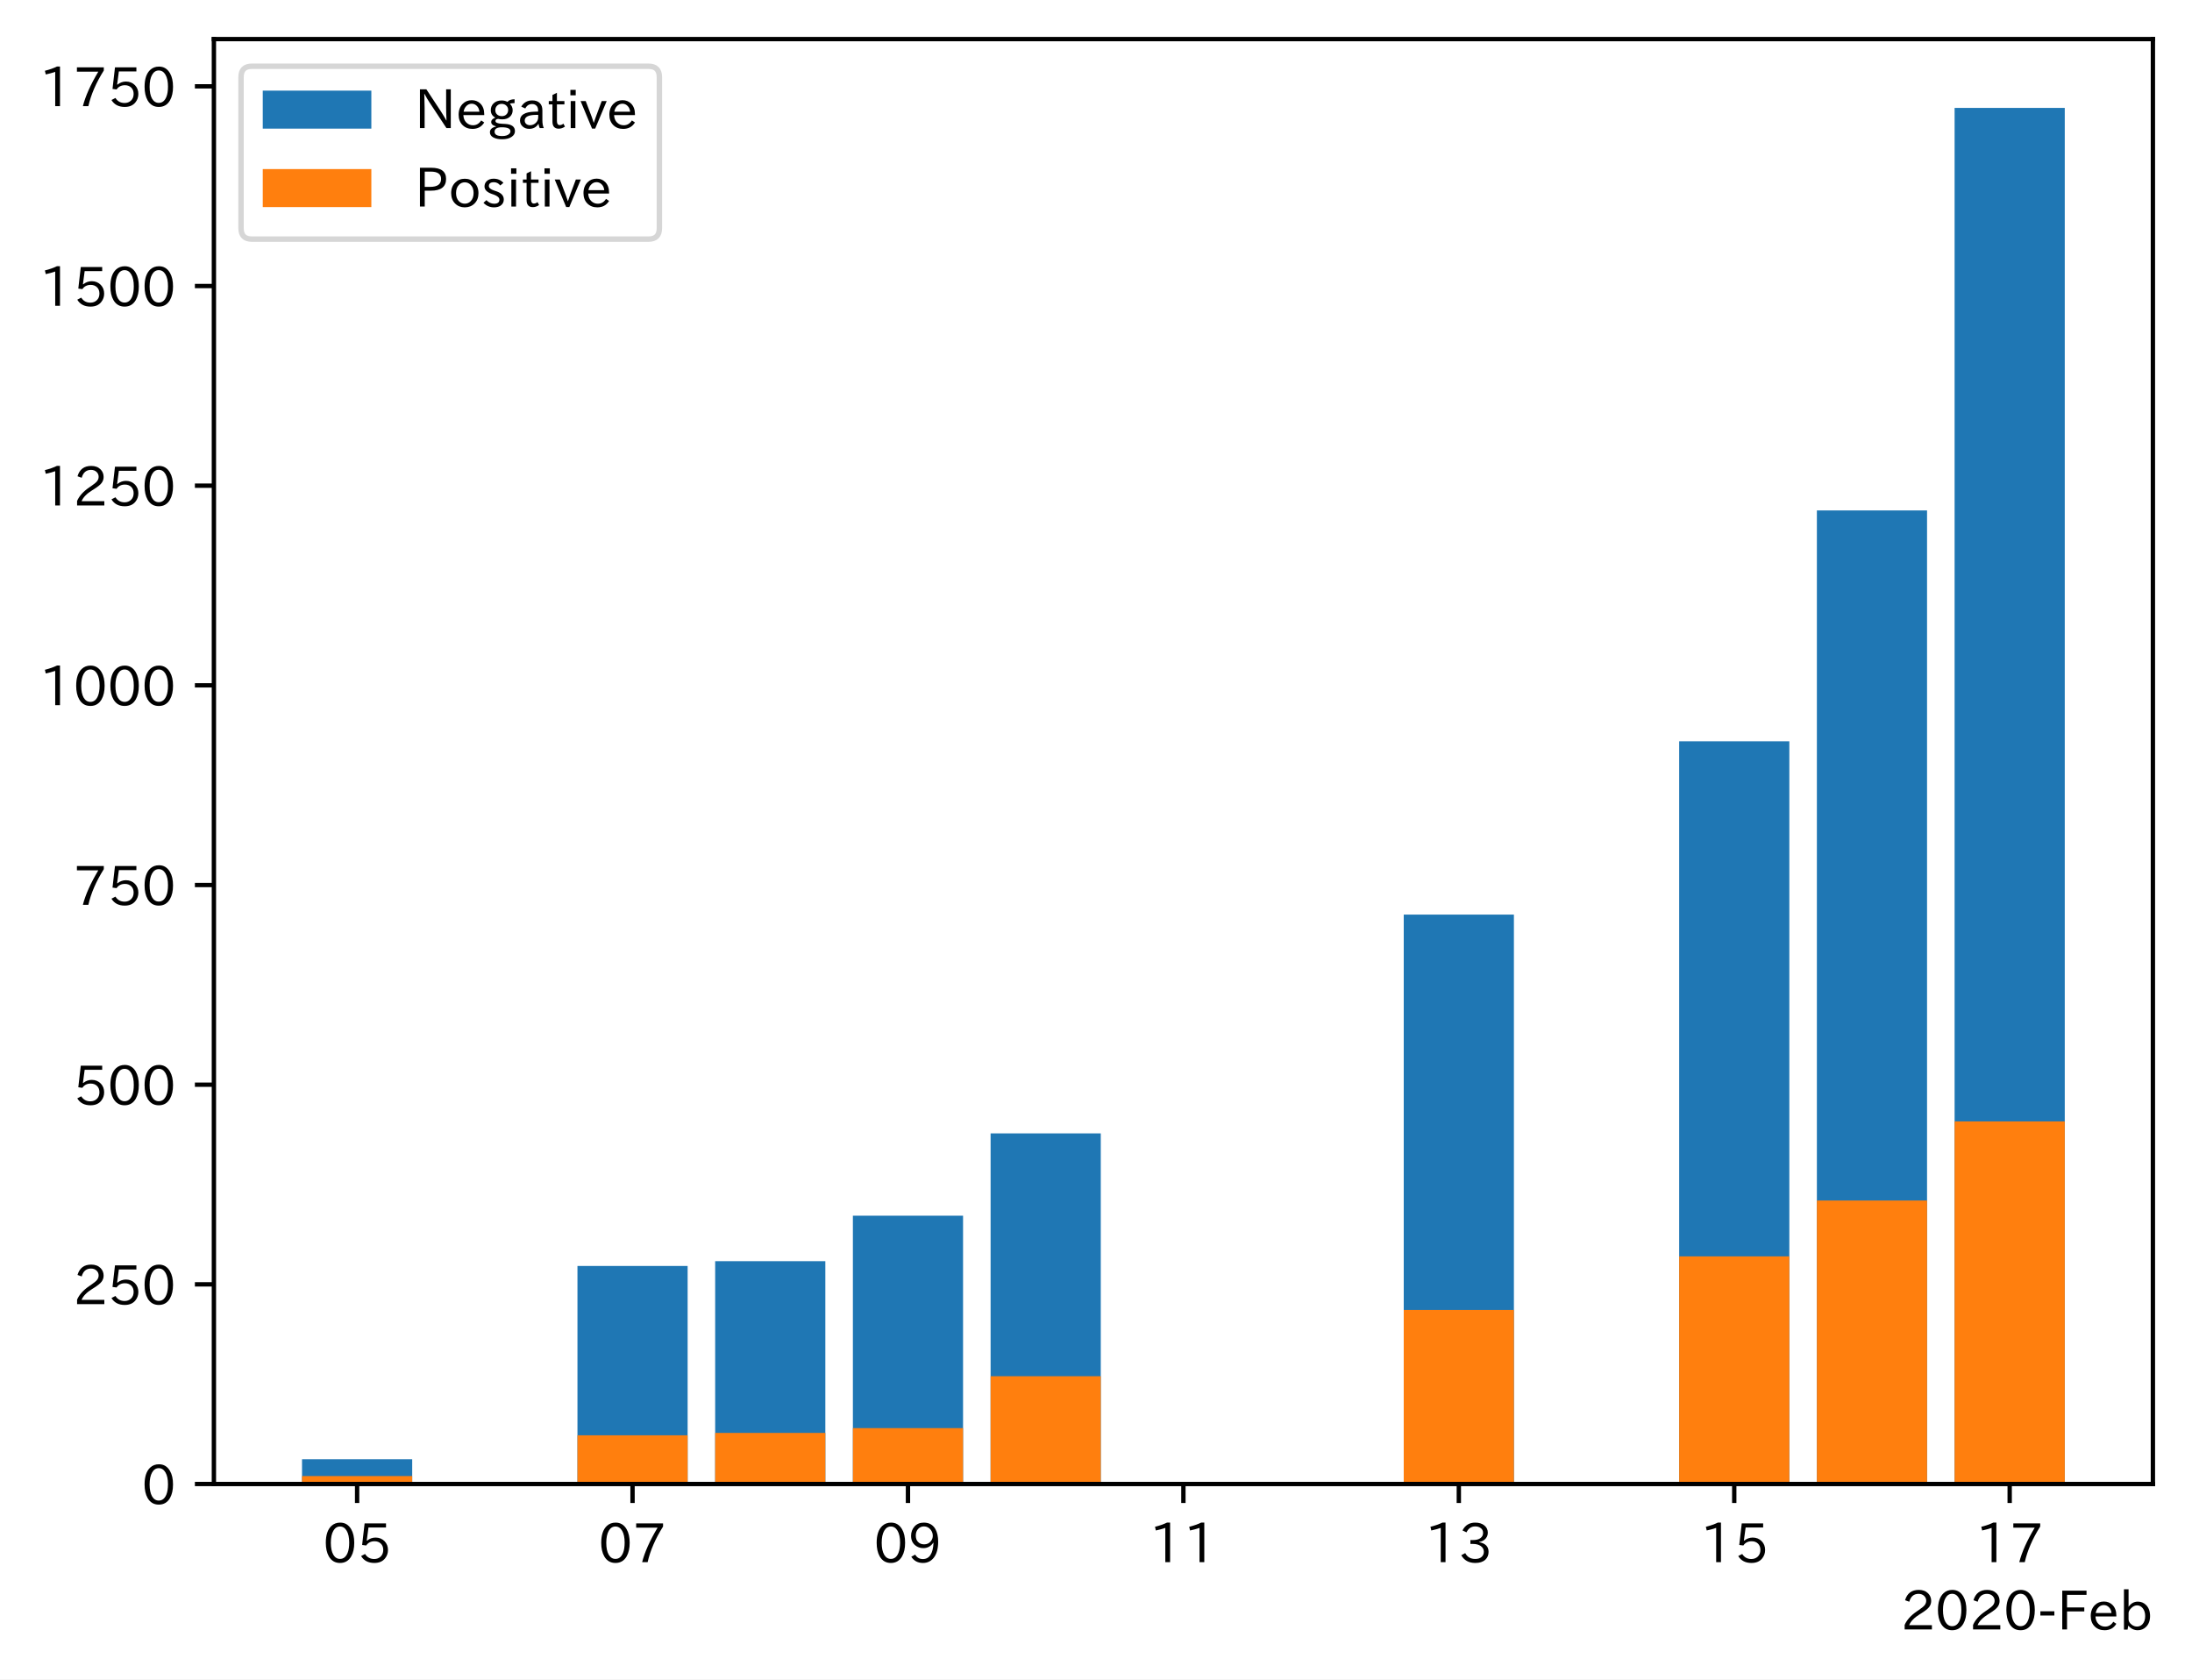
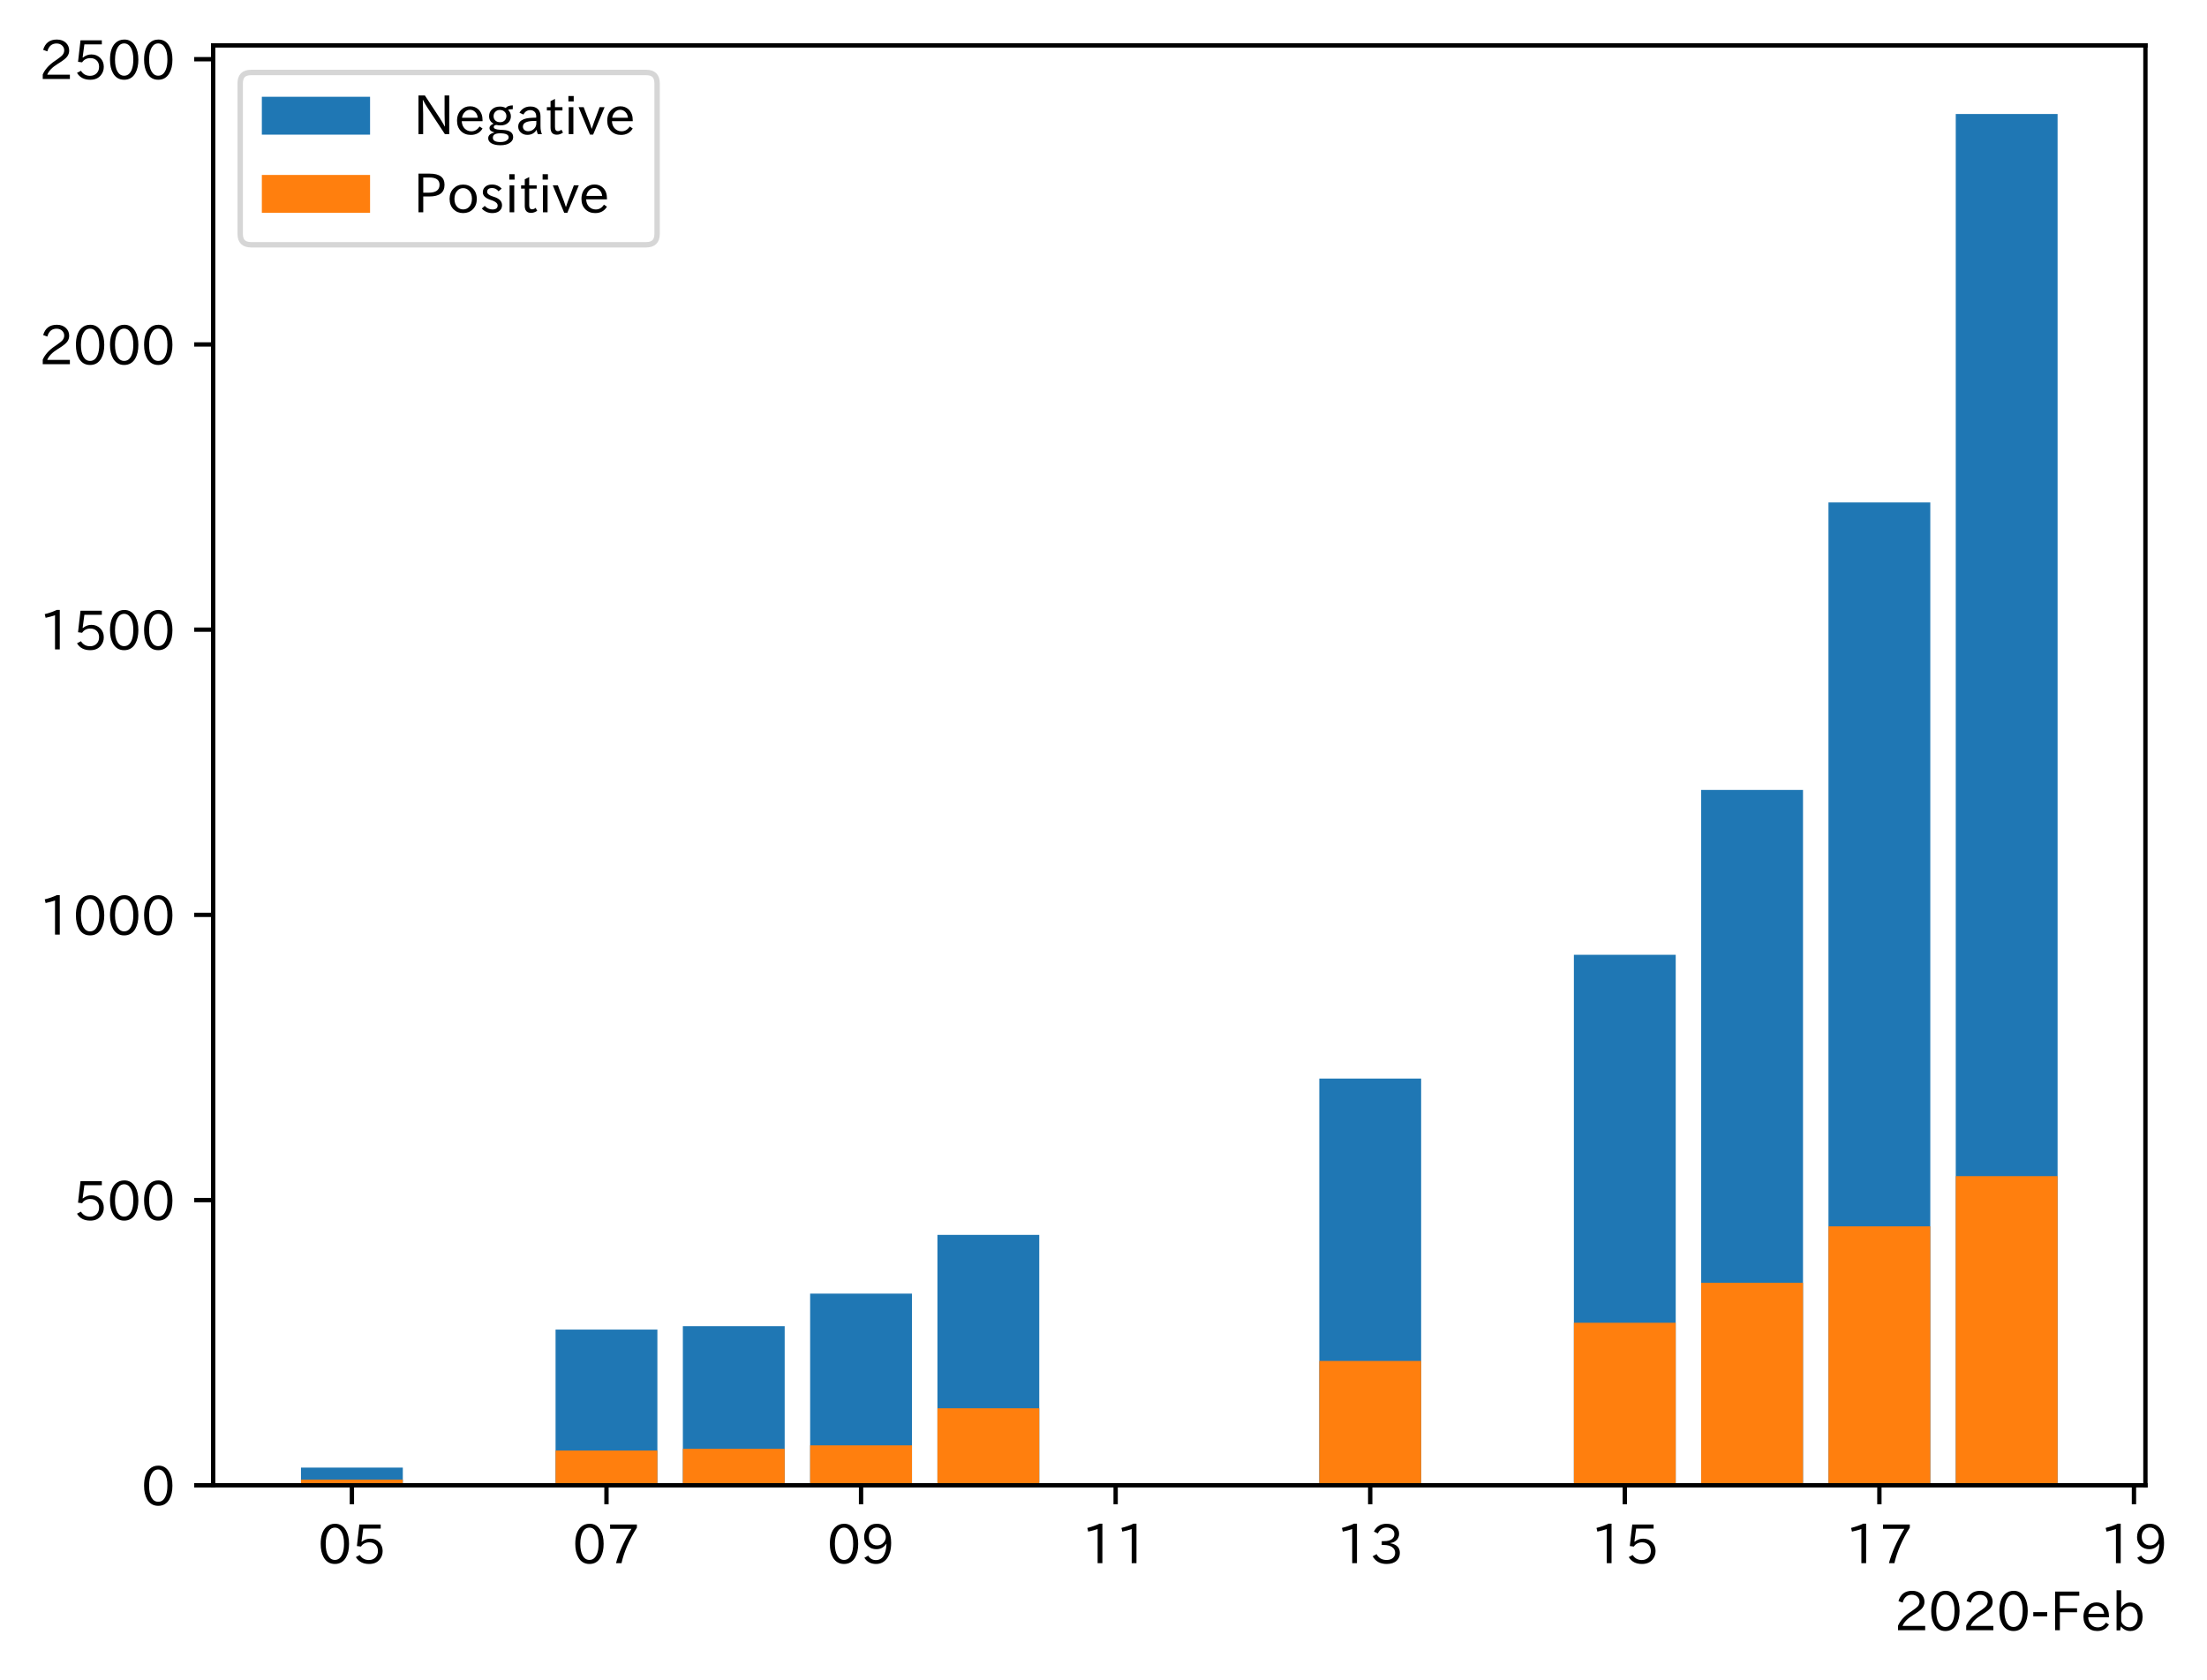
- <svg xmlns="http://www.w3.org/2000/svg" xmlns:xlink="http://www.w3.org/1999/xlink" height="309.293pt" version="1.1" viewBox="0 0 403.714 309.293" width="403.714pt">
+ <svg xmlns="http://www.w3.org/2000/svg" xmlns:xlink="http://www.w3.org/1999/xlink" height="310.487pt" version="1.1" viewBox="0 0 407.895 310.487" width="407.895pt">
  <defs>
    <style type="text/css">
*{stroke-linecap:butt;stroke-linejoin:round;}
  </style>
  </defs>
  <g id="figure_1">
    <g id="patch_1">
-       <path d="M 0 309.293  L 403.714 309.293  L 403.714 0  L 0 0  z " style="fill:#ffffff;" />
+       <path d="M 0 310.487  L 407.895 310.487  L 407.895 0  L 0 0  z " style="fill:#ffffff;" />
    </g>
    <g id="axes_1">
      <g id="patch_2">
-         <path d="M 39.394 273.312  L 396.514 273.312  L 396.514 7.2  L 39.394 7.2  z " style="fill:#ffffff;" />
+         <path d="M 39.394 274.506  L 396.514 274.506  L 396.514 8.394  L 39.394 8.394  z " style="fill:#ffffff;" />
      </g>
      <g id="patch_3">
-         <path clip-path="url(#pa40554b2d9)" d="M 55.626 273.312  L 75.917 273.312  L 75.917 268.752  L 55.626 268.752  z " style="fill:#1f77b4;" />
+         <path clip-path="url(#pf30d9d77fd)" d="M 55.626 274.506  L 74.447 274.506  L 74.447 271.238  L 55.626 271.238  z " style="fill:#1f77b4;" />
      </g>
      <g id="patch_4">
-         <path clip-path="url(#pa40554b2d9)" d="M 106.354 273.312  L 126.645 273.312  L 126.645 233.156  L 106.354 233.156  z " style="fill:#1f77b4;" />
+         <path clip-path="url(#pf30d9d77fd)" d="M 102.678 274.506  L 121.498 274.506  L 121.498 245.725  L 102.678 245.725  z " style="fill:#1f77b4;" />
      </g>
      <g id="patch_5">
-         <path clip-path="url(#pa40554b2d9)" d="M 131.717 273.312  L 152.008 273.312  L 152.008 232.273  L 131.717 232.273  z " style="fill:#1f77b4;" />
+         <path clip-path="url(#pf30d9d77fd)" d="M 126.204 274.506  L 145.024 274.506  L 145.024 245.093  L 126.204 245.093  z " style="fill:#1f77b4;" />
      </g>
      <g id="patch_6">
-         <path clip-path="url(#pa40554b2d9)" d="M 157.081 273.312  L 177.372 273.312  L 177.372 223.889  L 157.081 223.889  z " style="fill:#1f77b4;" />
+         <path clip-path="url(#pf30d9d77fd)" d="M 149.729 274.506  L 168.55 274.506  L 168.55 239.083  L 149.729 239.083  z " style="fill:#1f77b4;" />
      </g>
      <g id="patch_7">
-         <path clip-path="url(#pa40554b2d9)" d="M 182.445 273.312  L 202.736 273.312  L 202.736 208.738  L 182.445 208.738  z " style="fill:#1f77b4;" />
+         <path clip-path="url(#pf30d9d77fd)" d="M 173.255 274.506  L 192.075 274.506  L 192.075 228.225  L 173.255 228.225  z " style="fill:#1f77b4;" />
      </g>
      <g id="patch_8">
-         <path clip-path="url(#pa40554b2d9)" d="M 258.536 273.312  L 278.826 273.312  L 278.826 168.435  L 258.536 168.435  z " style="fill:#1f77b4;" />
+         <path clip-path="url(#pf30d9d77fd)" d="M 243.832 274.506  L 262.653 274.506  L 262.653 199.339  L 243.832 199.339  z " style="fill:#1f77b4;" />
      </g>
      <g id="patch_9">
-         <path clip-path="url(#pa40554b2d9)" d="M 309.263 273.312  L 329.554 273.312  L 329.554 136.516  L 309.263 136.516  z " style="fill:#1f77b4;" />
+         <path clip-path="url(#pf30d9d77fd)" d="M 290.883 274.506  L 309.704 274.506  L 309.704 176.461  L 290.883 176.461  z " style="fill:#1f77b4;" />
      </g>
      <g id="patch_10">
-         <path clip-path="url(#pa40554b2d9)" d="M 334.626 273.312  L 354.917 273.312  L 354.917 94.007  L 334.626 94.007  z " style="fill:#1f77b4;" />
+         <path clip-path="url(#pf30d9d77fd)" d="M 314.409 274.506  L 333.23 274.506  L 333.23 145.994  L 314.409 145.994  z " style="fill:#1f77b4;" />
      </g>
      <g id="patch_11">
-         <path clip-path="url(#pa40554b2d9)" d="M 359.99 273.312  L 380.281 273.312  L 380.281 19.872  L 359.99 19.872  z " style="fill:#1f77b4;" />
+         <path clip-path="url(#pf30d9d77fd)" d="M 337.935 274.506  L 356.755 274.506  L 356.755 92.86  L 337.935 92.86  z " style="fill:#1f77b4;" />
      </g>
      <g id="patch_12">
-         <path clip-path="url(#pa40554b2d9)" d="M 55.626 273.312  L 75.917 273.312  L 75.917 271.841  L 55.626 271.841  z " style="fill:#ff7f0e;" />
+         <path clip-path="url(#pf30d9d77fd)" d="M 361.46 274.506  L 380.281 274.506  L 380.281 21.066  L 361.46 21.066  z " style="fill:#1f77b4;" />
      </g>
      <g id="patch_13">
-         <path clip-path="url(#pa40554b2d9)" d="M 106.354 273.312  L 126.645 273.312  L 126.645 264.339  L 106.354 264.339  z " style="fill:#ff7f0e;" />
+         <path clip-path="url(#pf30d9d77fd)" d="M 55.626 274.506  L 74.447 274.506  L 74.447 273.452  L 55.626 273.452  z " style="fill:#ff7f0e;" />
      </g>
      <g id="patch_14">
-         <path clip-path="url(#pa40554b2d9)" d="M 131.717 273.312  L 152.008 273.312  L 152.008 263.898  L 131.717 263.898  z " style="fill:#ff7f0e;" />
+         <path clip-path="url(#pf30d9d77fd)" d="M 102.678 274.506  L 121.498 274.506  L 121.498 268.075  L 102.678 268.075  z " style="fill:#ff7f0e;" />
      </g>
      <g id="patch_15">
-         <path clip-path="url(#pa40554b2d9)" d="M 157.081 273.312  L 177.372 273.312  L 177.372 263.016  L 157.081 263.016  z " style="fill:#ff7f0e;" />
+         <path clip-path="url(#pf30d9d77fd)" d="M 126.204 274.506  L 145.024 274.506  L 145.024 267.759  L 126.204 267.759  z " style="fill:#ff7f0e;" />
      </g>
      <g id="patch_16">
-         <path clip-path="url(#pa40554b2d9)" d="M 182.445 273.312  L 202.736 273.312  L 202.736 253.455  L 182.445 253.455  z " style="fill:#ff7f0e;" />
+         <path clip-path="url(#pf30d9d77fd)" d="M 149.729 274.506  L 168.55 274.506  L 168.55 267.126  L 149.729 267.126  z " style="fill:#ff7f0e;" />
      </g>
      <g id="patch_17">
-         <path clip-path="url(#pa40554b2d9)" d="M 258.536 273.312  L 278.826 273.312  L 278.826 241.246  L 258.536 241.246  z " style="fill:#ff7f0e;" />
+         <path clip-path="url(#pf30d9d77fd)" d="M 173.255 274.506  L 192.075 274.506  L 192.075 260.274  L 173.255 260.274  z " style="fill:#ff7f0e;" />
      </g>
      <g id="patch_18">
-         <path clip-path="url(#pa40554b2d9)" d="M 309.263 273.312  L 329.554 273.312  L 329.554 231.391  L 309.263 231.391  z " style="fill:#ff7f0e;" />
+         <path clip-path="url(#pf30d9d77fd)" d="M 243.832 274.506  L 262.653 274.506  L 262.653 251.524  L 243.832 251.524  z " style="fill:#ff7f0e;" />
      </g>
      <g id="patch_19">
-         <path clip-path="url(#pa40554b2d9)" d="M 334.626 273.312  L 354.917 273.312  L 354.917 221.094  L 334.626 221.094  z " style="fill:#ff7f0e;" />
+         <path clip-path="url(#pf30d9d77fd)" d="M 290.883 274.506  L 309.704 274.506  L 309.704 244.46  L 290.883 244.46  z " style="fill:#ff7f0e;" />
      </g>
      <g id="patch_20">
-         <path clip-path="url(#pa40554b2d9)" d="M 359.99 273.312  L 380.281 273.312  L 380.281 206.532  L 359.99 206.532  z " style="fill:#ff7f0e;" />
+         <path clip-path="url(#pf30d9d77fd)" d="M 314.409 274.506  L 333.23 274.506  L 333.23 237.08  L 314.409 237.08  z " style="fill:#ff7f0e;" />
+       </g>
+       <g id="patch_21">
+         <path clip-path="url(#pf30d9d77fd)" d="M 337.935 274.506  L 356.755 274.506  L 356.755 226.643  L 337.935 226.643  z " style="fill:#ff7f0e;" />
+       </g>
+       <g id="patch_22">
+         <path clip-path="url(#pf30d9d77fd)" d="M 361.46 274.506  L 380.281 274.506  L 380.281 217.366  L 361.46 217.366  z " style="fill:#ff7f0e;" />
      </g>
      <g id="matplotlib.axis_1">
        <g id="xtick_1">
          <g id="line2d_1">
            <defs>
-               <path d="M 0 0  L 0 3.5  " id="m89152ca4b5" style="stroke:#000000;stroke-width:0.8;" />
-             </defs>
-             <g>
-               <use style="stroke:#000000;stroke-width:0.8;" x="65.772" xlink:href="#m89152ca4b5" y="273.312" />
+               <path d="M 0 0  L 0 3.5  " id="m181f5eb07b" style="stroke:#000000;stroke-width:0.8;" />
+             </defs>
+             <g>
+               <use style="stroke:#000000;stroke-width:0.8;" x="65.037" xlink:href="#m181f5eb07b" y="274.506" />
            </g>
          </g>
          <g id="text_1">
            <defs>
              <path d="M 31.844 73.828  Q 45.016 73.828 52.094 61.625  Q 57.719 51.953 57.719 36.625  Q 57.719 21.438 52.094 11.578  Q 45.125 -0.484 31.5 -0.484  Q 17.922 -0.484 10.938 11.578  Q 5.328 21.438 5.328 36.719  Q 5.328 58.016 15.625 67.719  Q 22.172 73.828 31.844 73.828  z M 31.5 66.656  Q 23.688 66.656 19.188 58.734  Q 14.594 50.734 14.594 36.625  Q 14.594 22.75 19.094 14.797  Q 23.641 6.984 31.5 6.984  Q 40.922 6.984 45.453 18.016  Q 48.438 25.344 48.438 37.109  Q 48.438 50.875 43.844 58.734  Q 39.203 66.656 31.5 66.656  z " id="IPAexGothic-48" />
              <path d="M 18.406 40.672  Q 25.531 46.297 33.938 46.297  Q 44 46.297 50.641 39.5  Q 56.844 33.016 56.844 23.391  Q 56.844 14.656 51.516 8.016  Q 44.828 -0.484 31.734 -0.484  Q 14.984 -0.484 7.328 12.25  L 14.656 16.062  Q 20.453 6.781 31.453 6.781  Q 38.531 6.781 43.266 11.188  Q 48.141 15.828 48.141 23.484  Q 48.141 30.719 43.844 35.016  Q 39.359 39.5 32.125 39.5  Q 21.969 39.5 16.75 31.688  L 9.234 32.672  L 13.812 72.406  L 53.219 72.406  L 53.219 64.891  L 20.953 64.891  L 17.719 40.672  z " id="IPAexGothic-53" />
            </defs>
-             <g transform="translate(59.47349 287.8026)scale(0.1 -0.1)">
+             <g transform="translate(58.73832 288.9967)scale(0.1 -0.1)">
              <use xlink:href="#IPAexGothic-48" />
              <use x="62.988" xlink:href="#IPAexGothic-53" />
            </g>
          </g>
        </g>
        <g id="xtick_2">
          <g id="line2d_2">
            <g>
-               <use style="stroke:#000000;stroke-width:0.8;" x="116.499" xlink:href="#m89152ca4b5" y="273.312" />
+               <use style="stroke:#000000;stroke-width:0.8;" x="112.088" xlink:href="#m181f5eb07b" y="274.506" />
            </g>
          </g>
          <g id="text_2">
            <defs>
              <path d="M 56.203 66.609  Q 34.969 32.906 27.781 0.984  L 17.672 0.984  Q 24.703 28.656 46.094 64.5  L 6.688 64.5  L 6.688 72.406  L 56.203 72.406  z " id="IPAexGothic-55" />
            </defs>
-             <g transform="translate(110.2008 287.8026)scale(0.1 -0.1)">
+             <g transform="translate(105.7897 288.9967)scale(0.1 -0.1)">
              <use xlink:href="#IPAexGothic-48" />
              <use x="62.988" xlink:href="#IPAexGothic-55" />
            </g>
          </g>
        </g>
        <g id="xtick_3">
          <g id="line2d_3">
            <g>
-               <use style="stroke:#000000;stroke-width:0.8;" x="167.226" xlink:href="#m89152ca4b5" y="273.312" />
+               <use style="stroke:#000000;stroke-width:0.8;" x="159.14" xlink:href="#m181f5eb07b" y="274.506" />
            </g>
          </g>
          <g id="text_3">
            <defs>
              <path d="M 46.625 36.812  Q 39.75 26.812 28.328 26.812  Q 19.578 26.812 13.234 32.125  Q 5.719 38.422 5.719 49.422  Q 5.719 59.578 12.016 66.656  Q 18.453 73.828 29.203 73.828  Q 43.75 73.828 50.641 61.719  Q 55.609 52.781 55.609 38.625  Q 55.609 19.531 47.516 9.188  Q 39.891 -0.484 27.641 -0.484  Q 13.422 -0.484 6.109 10.984  L 13.328 14.891  Q 18.062 6.688 27.391 6.688  Q 45.656 6.688 47.016 36.812  z M 29.5 66.844  Q 22.656 66.844 18.312 61.719  Q 14.406 57.078 14.406 50  Q 14.406 42.828 18.109 38.719  Q 22.406 33.797 29.781 33.797  Q 37.984 33.797 42.625 40.188  Q 45.703 44.484 45.703 49.516  Q 45.703 55.516 42.094 60.359  Q 37.109 66.844 29.5 66.844  z " id="IPAexGothic-57" />
            </defs>
-             <g transform="translate(160.928 287.8026)scale(0.1 -0.1)">
+             <g transform="translate(152.8411 288.9967)scale(0.1 -0.1)">
              <use xlink:href="#IPAexGothic-48" />
              <use x="62.988" xlink:href="#IPAexGothic-57" />
            </g>
          </g>
        </g>
        <g id="xtick_4">
          <g id="line2d_4">
            <g>
-               <use style="stroke:#000000;stroke-width:0.8;" x="217.954" xlink:href="#m89152ca4b5" y="273.312" />
+               <use style="stroke:#000000;stroke-width:0.8;" x="206.191" xlink:href="#m181f5eb07b" y="274.506" />
            </g>
          </g>
          <g id="text_4">
            <defs>
              <path d="M 38.484 0.984  L 29.688 0.984  L 29.688 64.109  Q 21.438 61.281 12.312 59.328  L 10.688 66.109  Q 23.734 69.391 32.906 73.922  L 38.484 73.922  z " id="IPAexGothic-49" />
            </defs>
-             <g transform="translate(211.6553 287.8026)scale(0.1 -0.1)">
+             <g transform="translate(199.8925 288.9967)scale(0.1 -0.1)">
              <use xlink:href="#IPAexGothic-49" />
              <use x="62.988" xlink:href="#IPAexGothic-49" />
            </g>
          </g>
        </g>
        <g id="xtick_5">
          <g id="line2d_5">
            <g>
-               <use style="stroke:#000000;stroke-width:0.8;" x="268.681" xlink:href="#m89152ca4b5" y="273.312" />
+               <use style="stroke:#000000;stroke-width:0.8;" x="253.242" xlink:href="#m181f5eb07b" y="274.506" />
            </g>
          </g>
          <g id="text_5">
            <defs>
              <path d="M 37.203 37.797  Q 54.781 34.625 54.781 19.969  Q 54.781 11.188 48.875 5.562  Q 42.328 -0.484 30.375 -0.484  Q 12.453 -0.484 4.5 13.766  L 11.812 17.672  Q 17.328 6.891 30.281 6.891  Q 37.891 6.891 42.094 10.797  Q 46.094 14.5 46.094 20.172  Q 46.094 26.859 40.094 30.906  Q 34.625 34.578 25.688 34.578  L 21.297 34.578  L 21.297 41.703  L 25.875 41.703  Q 34.859 41.703 39.594 45.125  Q 44.672 48.734 44.672 54.828  Q 44.672 61.469 38.969 64.656  Q 35.297 66.844 30.172 66.844  Q 19.344 66.844 14.109 55.906  L 6.781 59.422  Q 14.016 73.828 30.281 73.828  Q 40.578 73.828 46.969 68.656  Q 53.375 63.578 53.375 55.219  Q 53.375 47.312 47.172 42.281  Q 43.172 39.062 37.203 38.188  z " id="IPAexGothic-51" />
            </defs>
-             <g transform="translate(262.3826 287.8026)scale(0.1 -0.1)">
+             <g transform="translate(246.9438 288.9967)scale(0.1 -0.1)">
              <use xlink:href="#IPAexGothic-49" />
              <use x="62.988" xlink:href="#IPAexGothic-51" />
            </g>
          </g>
        </g>
        <g id="xtick_6">
          <g id="line2d_6">
            <g>
-               <use style="stroke:#000000;stroke-width:0.8;" x="319.408" xlink:href="#m89152ca4b5" y="273.312" />
+               <use style="stroke:#000000;stroke-width:0.8;" x="300.294" xlink:href="#m181f5eb07b" y="274.506" />
            </g>
          </g>
          <g id="text_6">
-             <g transform="translate(313.1099 287.8026)scale(0.1 -0.1)">
+             <g transform="translate(293.9952 288.9967)scale(0.1 -0.1)">
              <use xlink:href="#IPAexGothic-49" />
              <use x="62.988" xlink:href="#IPAexGothic-53" />
            </g>
          </g>
        </g>
        <g id="xtick_7">
          <g id="line2d_7">
            <g>
-               <use style="stroke:#000000;stroke-width:0.8;" x="370.136" xlink:href="#m89152ca4b5" y="273.312" />
+               <use style="stroke:#000000;stroke-width:0.8;" x="347.345" xlink:href="#m181f5eb07b" y="274.506" />
            </g>
          </g>
          <g id="text_7">
-             <g transform="translate(363.8371 287.8026)scale(0.1 -0.1)">
+             <g transform="translate(341.0466 288.9967)scale(0.1 -0.1)">
              <use xlink:href="#IPAexGothic-49" />
              <use x="62.988" xlink:href="#IPAexGothic-55" />
            </g>
          </g>
        </g>
-         <g id="text_8">
+         <g id="xtick_8">
+           <g id="line2d_8">
+             <g>
+               <use style="stroke:#000000;stroke-width:0.8;" x="394.396" xlink:href="#m181f5eb07b" y="274.506" />
+             </g>
+           </g>
+           <g id="text_8">
+             <g transform="translate(388.098 288.9967)scale(0.1 -0.1)">
+               <use xlink:href="#IPAexGothic-49" />
+               <use x="62.988" xlink:href="#IPAexGothic-57" />
+             </g>
+           </g>
+         </g>
+         <g id="text_9">
          <defs>
            <path d="M 57.172 0.984  L 6.984 0.984  L 6.984 9.281  Q 12.891 23.047 29.594 34.422  L 32.375 36.281  Q 40.922 42.141 43.609 45.406  Q 46.688 49.266 46.688 53.812  Q 46.688 58.938 43.062 62.547  Q 39.062 66.547 32.562 66.547  Q 19.531 66.547 15.484 52  L 7.766 54.781  Q 13.328 73.828 33.062 73.828  Q 43.844 73.828 50.25 67.438  Q 55.859 61.672 55.859 53.516  Q 55.859 47.469 52.25 42.531  Q 48.922 37.75 36.969 30.281  L 34.859 29  Q 19.625 19.578 15.281 8.891  L 57.172 8.891  z " id="IPAexGothic-50" />
            <path d="M 30.766 26.609  L 4.984 26.609  L 4.984 34.422  L 30.766 34.422  z " id="IPAexGothic-45" />
            <path d="M 54.203 64.703  L 18.312 64.703  L 18.312 41.5  L 50.094 41.5  L 50.094 34.188  L 18.312 34.188  L 18.312 0.984  L 9.516 0.984  L 9.516 72.406  L 54.203 72.406  z " id="IPAexGothic-70" />
            <path d="M 13.484 24.906  Q 13.922 16.266 18.891 11.281  Q 23.969 6.203 31.203 6.203  Q 40.719 6.203 46.297 15.094  L 51.906 11.375  Q 44.828 -0.484 30.172 -0.484  Q 19.094 -0.484 11.969 6.594  Q 4.781 13.812 4.781 25.641  Q 4.781 38.188 12.312 45.703  Q 19 52.391 29 52.391  Q 38.422 52.391 44.781 46.188  Q 51.906 38.969 51.906 26.906  L 51.906 24.906  z M 43.062 31.203  Q 42.328 37.984 38.281 41.891  Q 34.281 45.906 28.812 45.906  Q 22.469 45.906 17.969 40.484  Q 14.891 36.812 13.969 31.203  z " id="IPAexGothic-101" />
            <path d="M 17.578 42.672  Q 24.219 52.203 34.672 52.203  Q 43.562 52.203 49.859 45.906  Q 57.172 38.578 57.172 25.688  Q 57.172 13.094 49.859 5.812  Q 43.562 -0.484 34.469 -0.484  Q 24.359 -0.484 17 8.062  L 15.766 0.688  L 9.078 0.688  L 9.078 74.906  L 17.578 74.906  z M 17.578 31.203  L 17.578 19.578  Q 17.578 13.875 23.875 9.375  Q 28.172 6.297 33.109 6.297  Q 38.875 6.297 42.875 10.297  Q 48.188 15.766 48.188 25.484  Q 48.188 34.281 43.797 39.891  Q 39.453 45.312 33.203 45.312  Q 27.484 45.312 22.469 40.281  Q 17.578 35.406 17.578 31.203  z " id="IPAexGothic-98" />
          </defs>
-           <g transform="translate(350.0934 300.1932)scale(0.1 -0.1)">
+           <g transform="translate(350.0934 301.3873)scale(0.1 -0.1)">
            <use xlink:href="#IPAexGothic-50" />
            <use x="62.988" xlink:href="#IPAexGothic-48" />
            <use x="125.977" xlink:href="#IPAexGothic-50" />
            <use x="188.965" xlink:href="#IPAexGothic-48" />
            <use x="251.953" xlink:href="#IPAexGothic-45" />
            <use x="287.744" xlink:href="#IPAexGothic-70" />
            <use x="344.922" xlink:href="#IPAexGothic-101" />
            <use x="401.807" xlink:href="#IPAexGothic-98" />
          </g>
        </g>
      </g>
      <g id="matplotlib.axis_2">
        <g id="ytick_1">
-           <g id="line2d_8">
-             <defs>
-               <path d="M 0 0  L -3.5 0  " id="mb7203771dd" style="stroke:#000000;stroke-width:0.8;" />
-             </defs>
-             <g>
-               <use style="stroke:#000000;stroke-width:0.8;" x="39.394" xlink:href="#mb7203771dd" y="273.312" />
-             </g>
-           </g>
-           <g id="text_9">
-             <g transform="translate(26.09531 277.0573)scale(0.1 -0.1)">
+           <g id="line2d_9">
+             <defs>
+               <path d="M 0 0  L -3.5 0  " id="me0925e9511" style="stroke:#000000;stroke-width:0.8;" />
+             </defs>
+             <g>
+               <use style="stroke:#000000;stroke-width:0.8;" x="39.394" xlink:href="#me0925e9511" y="274.506" />
+             </g>
+           </g>
+           <g id="text_10">
+             <g transform="translate(26.09531 278.2514)scale(0.1 -0.1)">
              <use xlink:href="#IPAexGothic-48" />
            </g>
          </g>
        </g>
        <g id="ytick_2">
-           <g id="line2d_9">
-             <g>
-               <use style="stroke:#000000;stroke-width:0.8;" x="39.394" xlink:href="#mb7203771dd" y="236.539" />
-             </g>
-           </g>
-           <g id="text_10">
-             <g transform="translate(13.49844 240.2842)scale(0.1 -0.1)">
+           <g id="line2d_10">
+             <g>
+               <use style="stroke:#000000;stroke-width:0.8;" x="39.394" xlink:href="#me0925e9511" y="221.794" />
+             </g>
+           </g>
+           <g id="text_11">
+             <g transform="translate(13.49844 225.5392)scale(0.1 -0.1)">
+               <use xlink:href="#IPAexGothic-53" />
+               <use x="62.988" xlink:href="#IPAexGothic-48" />
+               <use x="125.977" xlink:href="#IPAexGothic-48" />
+             </g>
+           </g>
+         </g>
+         <g id="ytick_3">
+           <g id="line2d_11">
+             <g>
+               <use style="stroke:#000000;stroke-width:0.8;" x="39.394" xlink:href="#me0925e9511" y="169.082" />
+             </g>
+           </g>
+           <g id="text_12">
+             <g transform="translate(7.2 172.8271)scale(0.1 -0.1)">
+               <use xlink:href="#IPAexGothic-49" />
+               <use x="62.988" xlink:href="#IPAexGothic-48" />
+               <use x="125.977" xlink:href="#IPAexGothic-48" />
+               <use x="188.965" xlink:href="#IPAexGothic-48" />
+             </g>
+           </g>
+         </g>
+         <g id="ytick_4">
+           <g id="line2d_12">
+             <g>
+               <use style="stroke:#000000;stroke-width:0.8;" x="39.394" xlink:href="#me0925e9511" y="116.37" />
+             </g>
+           </g>
+           <g id="text_13">
+             <g transform="translate(7.2 120.1149)scale(0.1 -0.1)">
+               <use xlink:href="#IPAexGothic-49" />
+               <use x="62.988" xlink:href="#IPAexGothic-53" />
+               <use x="125.977" xlink:href="#IPAexGothic-48" />
+               <use x="188.965" xlink:href="#IPAexGothic-48" />
+             </g>
+           </g>
+         </g>
+         <g id="ytick_5">
+           <g id="line2d_13">
+             <g>
+               <use style="stroke:#000000;stroke-width:0.8;" x="39.394" xlink:href="#me0925e9511" y="63.657" />
+             </g>
+           </g>
+           <g id="text_14">
+             <g transform="translate(7.2 67.40277)scale(0.1 -0.1)">
+               <use xlink:href="#IPAexGothic-50" />
+               <use x="62.988" xlink:href="#IPAexGothic-48" />
+               <use x="125.977" xlink:href="#IPAexGothic-48" />
+               <use x="188.965" xlink:href="#IPAexGothic-48" />
+             </g>
+           </g>
+         </g>
+         <g id="ytick_6">
+           <g id="line2d_14">
+             <g>
+               <use style="stroke:#000000;stroke-width:0.8;" x="39.394" xlink:href="#me0925e9511" y="10.945" />
+             </g>
+           </g>
+           <g id="text_15">
+             <g transform="translate(7.2 14.69063)scale(0.1 -0.1)">
              <use xlink:href="#IPAexGothic-50" />
              <use x="62.988" xlink:href="#IPAexGothic-53" />
              <use x="125.977" xlink:href="#IPAexGothic-48" />
-             </g>
-           </g>
-         </g>
-         <g id="ytick_3">
-           <g id="line2d_10">
-             <g>
-               <use style="stroke:#000000;stroke-width:0.8;" x="39.394" xlink:href="#mb7203771dd" y="199.766" />
-             </g>
-           </g>
-           <g id="text_11">
-             <g transform="translate(13.49844 203.5112)scale(0.1 -0.1)">
-               <use xlink:href="#IPAexGothic-53" />
-               <use x="62.988" xlink:href="#IPAexGothic-48" />
-               <use x="125.977" xlink:href="#IPAexGothic-48" />
-             </g>
-           </g>
-         </g>
-         <g id="ytick_4">
-           <g id="line2d_11">
-             <g>
-               <use style="stroke:#000000;stroke-width:0.8;" x="39.394" xlink:href="#mb7203771dd" y="162.993" />
-             </g>
-           </g>
-           <g id="text_12">
-             <g transform="translate(13.49844 166.7381)scale(0.1 -0.1)">
-               <use xlink:href="#IPAexGothic-55" />
-               <use x="62.988" xlink:href="#IPAexGothic-53" />
-               <use x="125.977" xlink:href="#IPAexGothic-48" />
-             </g>
-           </g>
-         </g>
-         <g id="ytick_5">
-           <g id="line2d_12">
-             <g>
-               <use style="stroke:#000000;stroke-width:0.8;" x="39.394" xlink:href="#mb7203771dd" y="126.22" />
-             </g>
-           </g>
-           <g id="text_13">
-             <g transform="translate(7.2 129.965)scale(0.1 -0.1)">
-               <use xlink:href="#IPAexGothic-49" />
-               <use x="62.988" xlink:href="#IPAexGothic-48" />
-               <use x="125.977" xlink:href="#IPAexGothic-48" />
              <use x="188.965" xlink:href="#IPAexGothic-48" />
            </g>
          </g>
        </g>
-         <g id="ytick_6">
-           <g id="line2d_13">
-             <g>
-               <use style="stroke:#000000;stroke-width:0.8;" x="39.394" xlink:href="#mb7203771dd" y="89.447" />
-             </g>
-           </g>
-           <g id="text_14">
-             <g transform="translate(7.2 93.19196)scale(0.1 -0.1)">
-               <use xlink:href="#IPAexGothic-49" />
-               <use x="62.988" xlink:href="#IPAexGothic-50" />
-               <use x="125.977" xlink:href="#IPAexGothic-53" />
-               <use x="188.965" xlink:href="#IPAexGothic-48" />
-             </g>
-           </g>
-         </g>
-         <g id="ytick_7">
-           <g id="line2d_14">
-             <g>
-               <use style="stroke:#000000;stroke-width:0.8;" x="39.394" xlink:href="#mb7203771dd" y="52.674" />
-             </g>
-           </g>
-           <g id="text_15">
-             <g transform="translate(7.2 56.41889)scale(0.1 -0.1)">
-               <use xlink:href="#IPAexGothic-49" />
-               <use x="62.988" xlink:href="#IPAexGothic-53" />
-               <use x="125.977" xlink:href="#IPAexGothic-48" />
-               <use x="188.965" xlink:href="#IPAexGothic-48" />
-             </g>
-           </g>
-         </g>
-         <g id="ytick_8">
-           <g id="line2d_15">
-             <g>
-               <use style="stroke:#000000;stroke-width:0.8;" x="39.394" xlink:href="#mb7203771dd" y="15.901" />
-             </g>
-           </g>
-           <g id="text_16">
-             <g transform="translate(7.2 19.64582)scale(0.1 -0.1)">
-               <use xlink:href="#IPAexGothic-49" />
-               <use x="62.988" xlink:href="#IPAexGothic-55" />
-               <use x="125.977" xlink:href="#IPAexGothic-53" />
-               <use x="188.965" xlink:href="#IPAexGothic-48" />
-             </g>
-           </g>
-         </g>
-       </g>
-       <g id="patch_21">
-         <path d="M 39.394 273.312  L 39.394 7.2  " style="fill:none;stroke:#000000;stroke-linecap:square;stroke-linejoin:miter;stroke-width:0.8;" />
-       </g>
-       <g id="patch_22">
-         <path d="M 396.514 273.312  L 396.514 7.2  " style="fill:none;stroke:#000000;stroke-linecap:square;stroke-linejoin:miter;stroke-width:0.8;" />
      </g>
      <g id="patch_23">
-         <path d="M 39.394 273.312  L 396.514 273.312  " style="fill:none;stroke:#000000;stroke-linecap:square;stroke-linejoin:miter;stroke-width:0.8;" />
+         <path d="M 39.394 274.506  L 39.394 8.394  " style="fill:none;stroke:#000000;stroke-linecap:square;stroke-linejoin:miter;stroke-width:0.8;" />
      </g>
      <g id="patch_24">
-         <path d="M 39.394 7.2  L 396.514 7.2  " style="fill:none;stroke:#000000;stroke-linecap:square;stroke-linejoin:miter;stroke-width:0.8;" />
+         <path d="M 396.514 274.506  L 396.514 8.394  " style="fill:none;stroke:#000000;stroke-linecap:square;stroke-linejoin:miter;stroke-width:0.8;" />
+       </g>
+       <g id="patch_25">
+         <path d="M 39.394 274.506  L 396.514 274.506  " style="fill:none;stroke:#000000;stroke-linecap:square;stroke-linejoin:miter;stroke-width:0.8;" />
+       </g>
+       <g id="patch_26">
+         <path d="M 39.394 8.394  L 396.514 8.394  " style="fill:none;stroke:#000000;stroke-linecap:square;stroke-linejoin:miter;stroke-width:0.8;" />
      </g>
      <g id="legend_1">
-         <g id="patch_25">
-           <path d="M 46.394 44.039  L 119.441 44.039  Q 121.441 44.039 121.441 42.039  L 121.441 14.2  Q 121.441 12.2 119.441 12.2  L 46.394 12.2  Q 44.394 12.2 44.394 14.2  L 44.394 42.039  Q 44.394 44.039 46.394 44.039  z " style="fill:#ffffff;opacity:0.8;stroke:#cccccc;stroke-linejoin:miter;" />
-         </g>
-         <g id="patch_26">
-           <path d="M 48.394 23.691  L 68.394 23.691  L 68.394 16.691  L 48.394 16.691  z " style="fill:#1f77b4;" />
-         </g>
-         <g id="text_17">
+         <g id="patch_27">
+           <path d="M 46.394 45.233  L 119.441 45.233  Q 121.441 45.233 121.441 43.233  L 121.441 15.394  Q 121.441 13.394 119.441 13.394  L 46.394 13.394  Q 44.394 13.394 44.394 15.394  L 44.394 43.233  Q 44.394 45.233 46.394 45.233  z " style="fill:#ffffff;opacity:0.8;stroke:#cccccc;stroke-linejoin:miter;" />
+         </g>
+         <g id="patch_28">
+           <path d="M 48.394 24.885  L 68.394 24.885  L 68.394 17.885  L 48.394 17.885  z " style="fill:#1f77b4;" />
+         </g>
+         <g id="text_16">
          <defs>
            <path d="M 66.312 0.984  L 58.297 0.984  L 26.516 49.219  Q 22.906 54.688 17.828 64.016  L 17.438 64.016  L 17.625 59.328  Q 18.109 43.797 18.109 38.578  L 18.109 0.984  L 9.516 0.984  L 9.516 72.406  L 21.344 72.406  L 48.641 30.906  Q 53.953 22.609 58.016 15.094  L 58.406 15.094  Q 57.719 29.641 57.719 38.578  L 57.719 72.406  L 66.312 72.406  z " id="IPAexGothic-78" />
            <path d="M 20.797 17.969  Q 15.719 17.531 15.719 14.062  Q 15.719 9.578 27.547 8.984  L 33.297 8.688  Q 51.609 7.766 51.609 -4.594  Q 51.609 -10.938 45.703 -14.984  Q 39.359 -19.578 28.031 -19.578  Q 17.781 -19.578 11.531 -16.062  Q 5.516 -12.641 5.516 -6.688  Q 5.516 1.312 16.797 3.859  L 16.797 4.203  Q 7.906 6.453 7.906 12.156  Q 7.906 17.438 15.531 20.266  Q 7.125 24.609 7.125 34.078  Q 7.125 41.406 12.016 46.297  Q 17.625 51.906 27.156 51.906  Q 33.203 51.906 37.844 49.266  Q 41.406 53.953 50.922 54.109  L 50.922 47.078  Q 44.344 46.922 42.234 45.906  Q 47.406 40.828 47.406 33.891  Q 47.406 27 42.719 22.266  Q 37.5 17.094 28.328 17.094  Q 24.422 17.094 20.797 17.969  z M 27.094 45.609  Q 22.016 45.609 18.703 42.281  Q 15.438 39.016 15.438 34.078  Q 15.438 29.25 18.5 26.312  Q 21.828 23 27.438 23  Q 32.719 23 35.891 26.219  Q 39.109 29.391 39.109 34.422  Q 39.109 39.016 35.891 42.188  Q 32.516 45.609 27.094 45.609  z M 27.391 2.484  Q 14.109 2.484 14.109 -5.719  Q 14.109 -13.672 28.125 -13.672  Q 37.156 -13.672 41.219 -9.469  Q 43.312 -7.516 43.312 -4.891  Q 43.312 2.484 27.391 2.484  z " id="IPAexGothic-103" />
            <path d="M 49.312 0.984  L 41.75 0.984  Q 39.984 4.734 39.547 8.688  L 39.203 8.688  Q 33.547 -0.391 22.312 -0.391  Q 14.594 -0.391 9.719 4.5  Q 5.422 8.797 5.422 14.984  Q 5.422 30.422 32.031 31.203  L 38.719 31.391  L 38.719 33.984  Q 38.719 39.203 35.75 42.188  Q 32.625 45.312 27.734 45.312  Q 19.344 45.312 15.141 37.156  L 7.719 40.578  Q 14.656 52 27.938 52  Q 37.109 52 42.047 46.875  Q 46.625 42.281 46.625 33.891  L 46.625 15.578  Q 46.625 6.25 49.312 0.984  z M 38.922 25.391  L 33.453 25.297  Q 14.109 24.859 14.109 14.891  Q 14.109 11.375 16.406 9.078  Q 19.234 6.297 23.828 6.297  Q 30.219 6.297 34.906 10.984  Q 38.922 15.141 38.922 21  z " id="IPAexGothic-97" />
            <path d="M 33.203 3.766  Q 27.641 -0.094 21.828 -0.094  Q 10.203 -0.094 10.203 12.984  L 10.203 44.672  L 3.422 44.672  L 3.422 50.781  L 10.203 50.781  L 10.203 61.969  L 18.406 66.062  L 18.406 50.781  L 32.234 50.781  L 32.234 44.672  L 18.406 44.672  L 18.406 14.156  Q 18.406 6.5 23.641 6.5  Q 27.156 6.5 30.328 9.188  z " id="IPAexGothic-116" />
            <path d="M 18.406 61.375  L 8.594 61.375  L 8.594 71.391  L 18.406 71.391  z M 17.781 0.984  L 9.188 0.984  L 9.188 50.781  L 17.781 50.781  z " id="IPAexGothic-105" />
            <path d="M 48.484 50.781  L 27.297 0.094  L 21.484 0.094  L 0.391 50.781  L 9.812 50.781  L 20.906 21.688  L 23.781 13.188  L 24.516 10.984  L 24.812 10.984  Q 25.641 13.812 28.469 21.688  L 39.312 50.781  z " id="IPAexGothic-118" />
          </defs>
-           <g transform="translate(76.39375 23.69063)scale(0.1 -0.1)">
+           <g transform="translate(76.39375 24.88467)scale(0.1 -0.1)">
            <use xlink:href="#IPAexGothic-78" />
            <use x="75.977" xlink:href="#IPAexGothic-101" />
            <use x="132.861" xlink:href="#IPAexGothic-103" />
            <use x="188.379" xlink:href="#IPAexGothic-97" />
            <use x="243.359" xlink:href="#IPAexGothic-116" />
            <use x="277.979" xlink:href="#IPAexGothic-105" />
            <use x="304.98" xlink:href="#IPAexGothic-118" />
            <use x="353.564" xlink:href="#IPAexGothic-101" />
          </g>
        </g>
-         <g id="patch_27">
-           <path d="M 48.394 38.139  L 68.394 38.139  L 68.394 31.139  L 48.394 31.139  z " style="fill:#ff7f0e;" />
-         </g>
-         <g id="text_18">
+         <g id="patch_29">
+           <path d="M 48.394 39.333  L 68.394 39.333  L 68.394 32.333  L 48.394 32.333  z " style="fill:#ff7f0e;" />
+         </g>
+         <g id="text_17">
          <defs>
            <path d="M 9.516 72.406  L 30.328 72.406  Q 57.625 72.406 57.625 51.906  Q 57.625 30.219 29.781 30.219  L 18.312 30.219  L 18.312 0.984  L 9.516 0.984  z M 18.312 37.203  L 28.125 37.203  Q 48.438 37.203 48.438 51.812  Q 48.438 65.328 29.594 65.328  L 18.312 65.328  z " id="IPAexGothic-80" />
            <path d="M 29.984 52.203  Q 40.531 52.203 47.75 45.125  Q 55.172 37.703 55.172 25.594  Q 55.172 13.875 47.906 6.594  Q 40.766 -0.484 29.984 -0.484  Q 19.188 -0.484 12.203 6.5  Q 4.891 13.766 4.891 25.875  Q 4.891 37.703 12.312 45.125  Q 19.391 52.203 29.984 52.203  z M 29.984 45.609  Q 23.734 45.609 19.391 41.109  Q 13.875 35.594 13.875 25.781  Q 13.875 16.109 19.281 10.688  Q 23.688 6.297 29.984 6.297  Q 36.422 6.297 40.766 10.797  Q 46.188 16.219 46.188 26.125  Q 46.188 35.453 40.672 41.109  Q 36.188 45.609 29.984 45.609  z " id="IPAexGothic-111" />
            <path d="M 34.906 39.797  Q 30.281 45.797 23.188 45.797  Q 13.922 45.797 13.922 38.672  Q 13.922 33.641 23.922 30.375  L 27.203 29.297  Q 41.406 24.656 41.406 13.969  Q 41.406 6.781 35.5 2.688  Q 30.812 -0.484 23.391 -0.484  Q 11.969 -0.484 4 7.859  L 9.422 12.797  Q 15.578 6.203 23.688 6.203  Q 33.297 6.203 33.297 13.672  Q 33.297 19.344 22.703 23.094  L 19.281 24.266  Q 5.906 28.953 5.906 37.984  Q 5.906 43.703 9.812 47.609  Q 14.5 52.297 22.703 52.297  Q 33.688 52.297 40.719 44.672  z " id="IPAexGothic-115" />
          </defs>
-           <g transform="translate(76.39375 38.13906)scale(0.1 -0.1)">
+           <g transform="translate(76.39375 39.33311)scale(0.1 -0.1)">
            <use xlink:href="#IPAexGothic-80" />
            <use x="62.109" xlink:href="#IPAexGothic-111" />
            <use x="122.51" xlink:href="#IPAexGothic-115" />
            <use x="168.701" xlink:href="#IPAexGothic-105" />
            <use x="195.703" xlink:href="#IPAexGothic-116" />
            <use x="230.322" xlink:href="#IPAexGothic-105" />
            <use x="257.324" xlink:href="#IPAexGothic-118" />
            <use x="305.908" xlink:href="#IPAexGothic-101" />
          </g>
        </g>
      </g>
    </g>
  </g>
  <defs>
-     <clipPath id="pa40554b2d9">
-       <rect height="266.112" width="357.12" x="39.394" y="7.2" />
+     <clipPath id="pf30d9d77fd">
+       <rect height="266.112" width="357.12" x="39.394" y="8.394" />
    </clipPath>
  </defs>
</svg>
